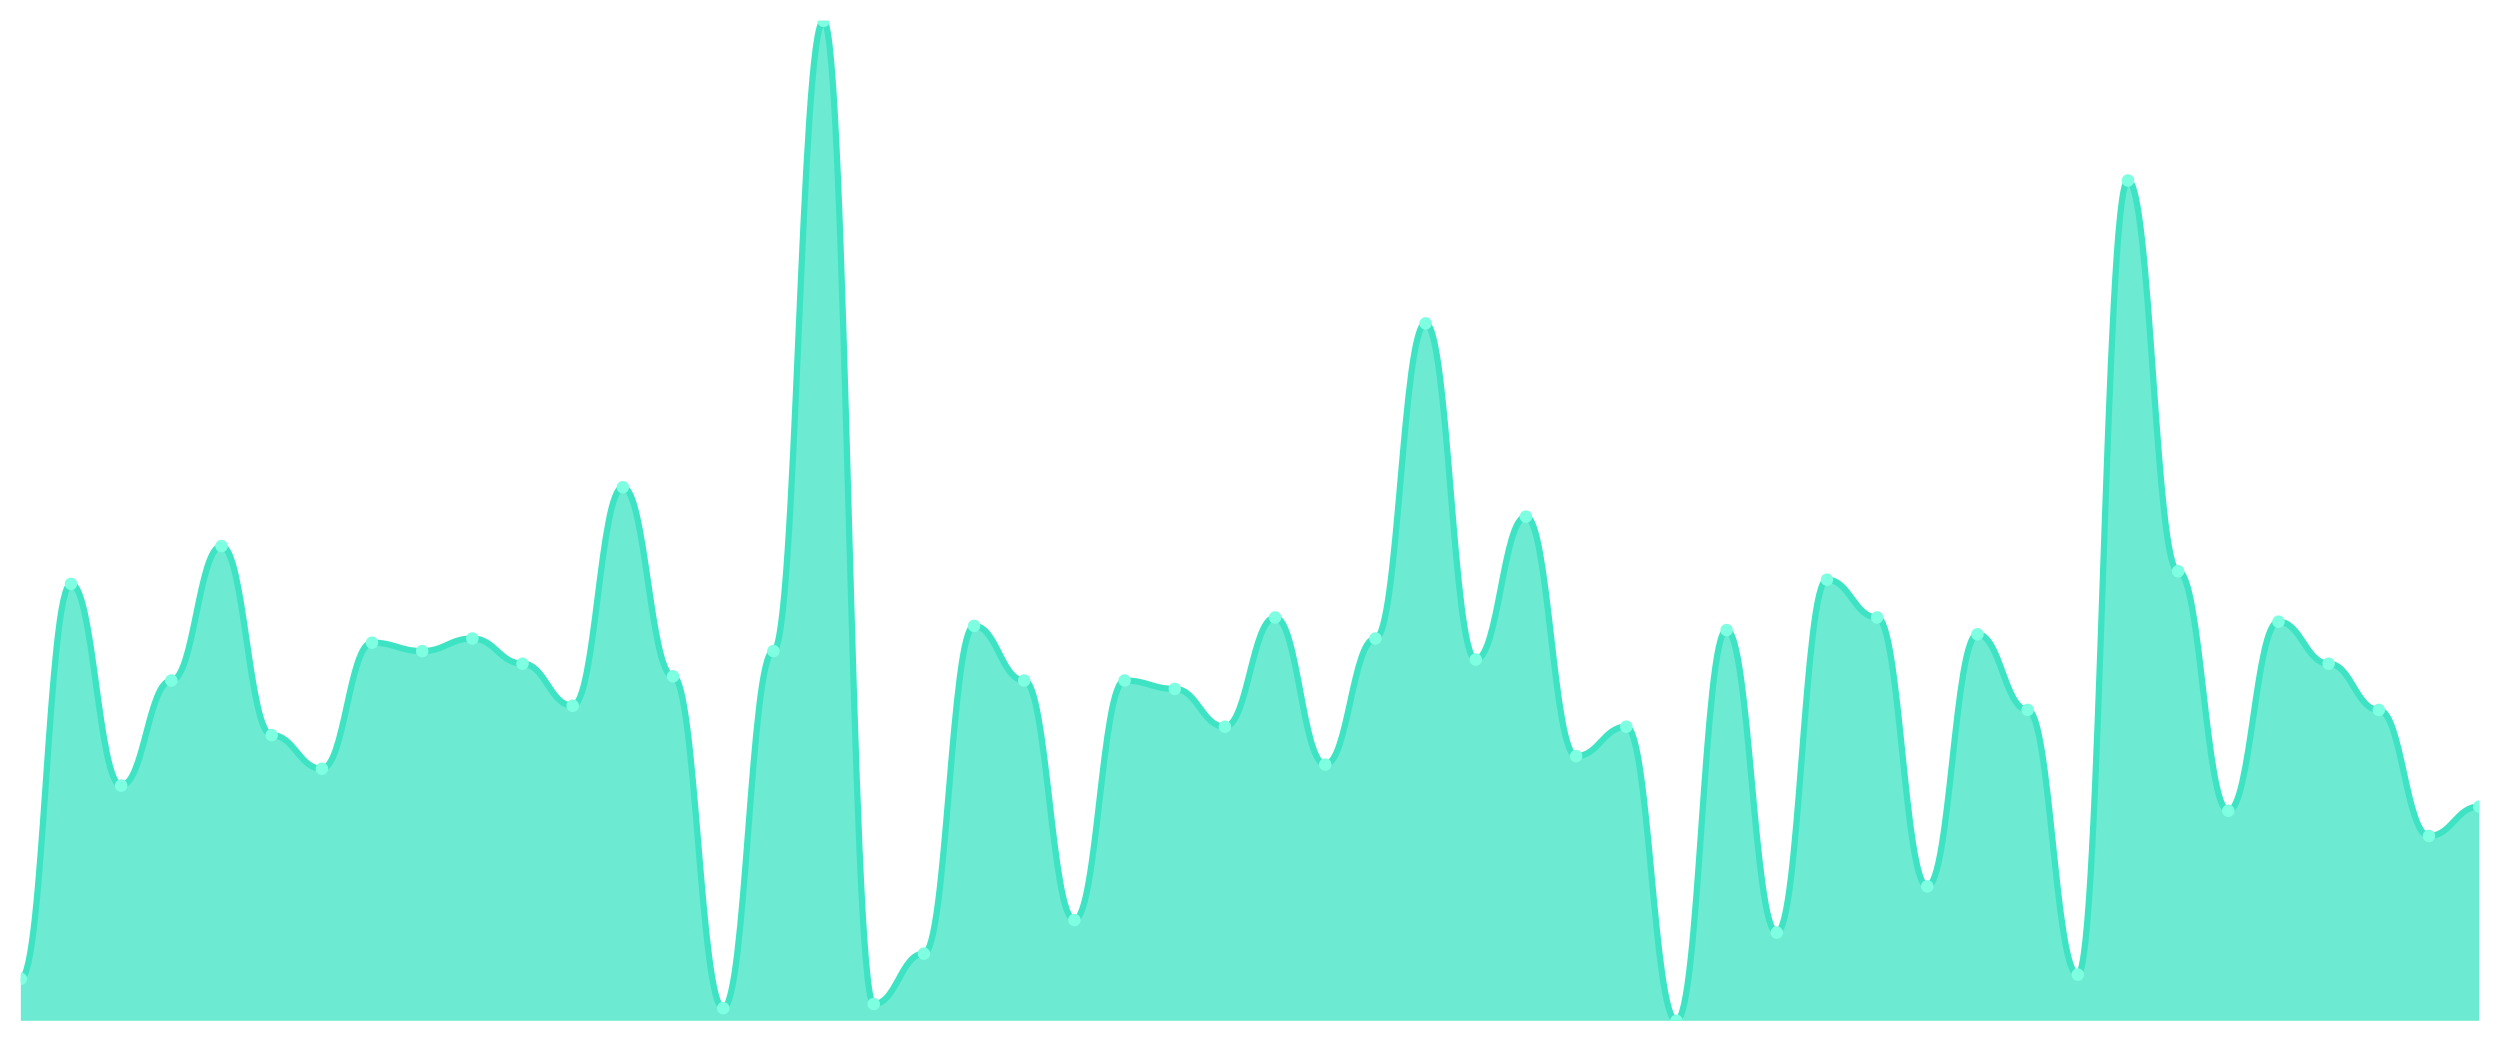
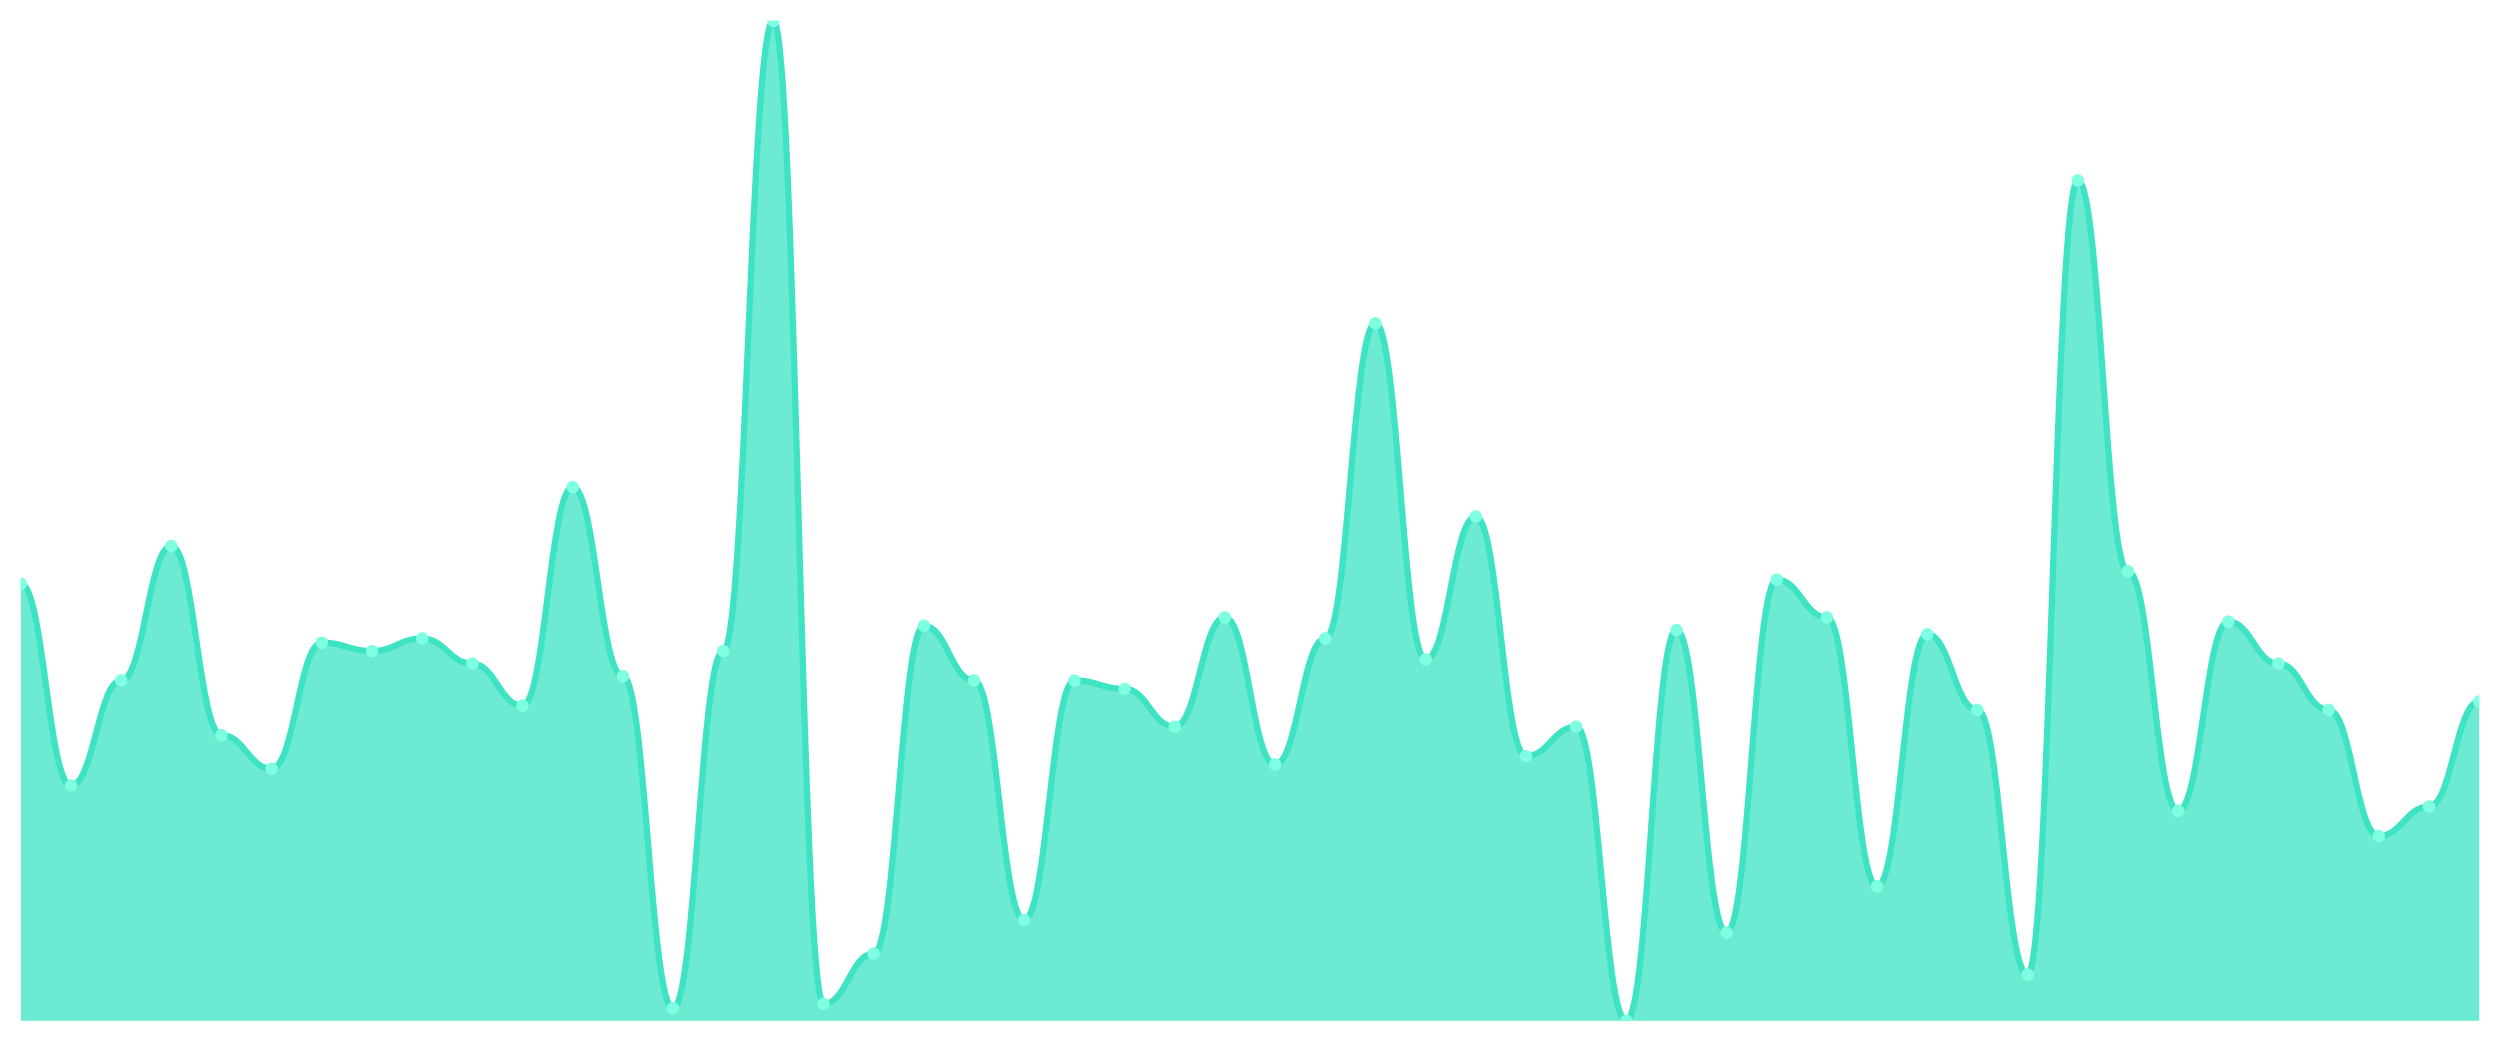
<svg xmlns="http://www.w3.org/2000/svg" viewBox="0 0 1200 500" width="1200" height="500">
  <defs>
    <clipPath id="c">
      <rect x="10" y="10" width="1180" height="480" />
    </clipPath>
  </defs>
  <rect width="1200" height="500" fill="none" />
  <g clip-path="url(#c)">
-     <path d="M 10,490 L 10,469.832 C 20.837,469.832 23.245,280.252 34.082,280.252 C 44.918,280.252 47.327,377.059 58.163,377.059 C 69,377.059 71.408,326.639 82.245,326.639 C 93.082,326.639 95.49,262.101 106.327,262.101 C 117.163,262.101 119.571,352.857 130.408,352.857 C 141.245,352.857 143.653,368.992 154.49,368.992 C 165.327,368.992 167.735,308.487 178.571,308.487 C 189.408,308.487 191.816,312.521 202.653,312.521 C 213.49,312.521 215.898,306.471 226.735,306.471 C 237.571,306.471 239.98,318.571 250.816,318.571 C 261.653,318.571 264.061,338.739 274.898,338.739 C 285.735,338.739 288.143,233.866 298.98,233.866 C 309.816,233.866 312.224,324.622 323.061,324.622 C 333.898,324.622 336.306,483.95 347.143,483.95 C 357.98,483.95 360.388,312.521 371.224,312.521 C 382.061,312.521 384.469,10 395.306,10 C 406.143,10 408.551,481.933 419.388,481.933 C 430.224,481.933 432.633,457.731 443.469,457.731 C 454.306,457.731 456.714,300.42 467.551,300.42 C 478.388,300.42 480.796,326.639 491.633,326.639 C 502.469,326.639 504.878,441.597 515.714,441.597 C 526.551,441.597 528.959,326.639 539.796,326.639 C 550.633,326.639 553.041,330.672 563.878,330.672 C 574.714,330.672 577.122,348.824 587.959,348.824 C 598.796,348.824 601.204,296.387 612.041,296.387 C 622.878,296.387 625.286,366.975 636.122,366.975 C 646.959,366.975 649.367,306.471 660.204,306.471 C 671.041,306.471 673.449,155.21 684.286,155.21 C 695.122,155.21 697.531,316.555 708.367,316.555 C 719.204,316.555 721.612,247.983 732.449,247.983 C 743.286,247.983 745.694,362.941 756.531,362.941 C 767.367,362.941 769.776,348.824 780.612,348.824 C 791.449,348.824 793.857,490 804.694,490 C 815.531,490 817.939,302.437 828.776,302.437 C 839.612,302.437 842.02,447.647 852.857,447.647 C 863.694,447.647 866.102,278.235 876.939,278.235 C 887.776,278.235 890.184,296.387 901.02,296.387 C 911.857,296.387 914.265,425.462 925.102,425.462 C 935.939,425.462 938.347,304.454 949.184,304.454 C 960.02,304.454 962.429,340.756 973.265,340.756 C 984.102,340.756 986.51,467.815 997.347,467.815 C 1008.184,467.815 1010.592,86.639 1021.429,86.639 C 1032.265,86.639 1034.673,274.202 1045.51,274.202 C 1056.347,274.202 1058.755,389.16 1069.592,389.16 C 1080.429,389.16 1082.837,298.403 1093.673,298.403 C 1104.51,298.403 1106.918,318.571 1117.755,318.571 C 1128.592,318.571 1131,340.756 1141.837,340.756 C 1152.673,340.756 1155.082,401.261 1165.918,401.261 C 1176.755,401.261 1179.163,387.143 1190,387.143 L 1190,490 Z" fill="rgba(61,227,195,0.75)" />
-     <path d="M 10,469.832 C 20.837,469.832 23.245,280.252 34.082,280.252 C 44.918,280.252 47.327,377.059 58.163,377.059 C 69,377.059 71.408,326.639 82.245,326.639 C 93.082,326.639 95.49,262.101 106.327,262.101 C 117.163,262.101 119.571,352.857 130.408,352.857 C 141.245,352.857 143.653,368.992 154.49,368.992 C 165.327,368.992 167.735,308.487 178.571,308.487 C 189.408,308.487 191.816,312.521 202.653,312.521 C 213.49,312.521 215.898,306.471 226.735,306.471 C 237.571,306.471 239.98,318.571 250.816,318.571 C 261.653,318.571 264.061,338.739 274.898,338.739 C 285.735,338.739 288.143,233.866 298.98,233.866 C 309.816,233.866 312.224,324.622 323.061,324.622 C 333.898,324.622 336.306,483.95 347.143,483.95 C 357.98,483.95 360.388,312.521 371.224,312.521 C 382.061,312.521 384.469,10 395.306,10 C 406.143,10 408.551,481.933 419.388,481.933 C 430.224,481.933 432.633,457.731 443.469,457.731 C 454.306,457.731 456.714,300.42 467.551,300.42 C 478.388,300.42 480.796,326.639 491.633,326.639 C 502.469,326.639 504.878,441.597 515.714,441.597 C 526.551,441.597 528.959,326.639 539.796,326.639 C 550.633,326.639 553.041,330.672 563.878,330.672 C 574.714,330.672 577.122,348.824 587.959,348.824 C 598.796,348.824 601.204,296.387 612.041,296.387 C 622.878,296.387 625.286,366.975 636.122,366.975 C 646.959,366.975 649.367,306.471 660.204,306.471 C 671.041,306.471 673.449,155.21 684.286,155.21 C 695.122,155.21 697.531,316.555 708.367,316.555 C 719.204,316.555 721.612,247.983 732.449,247.983 C 743.286,247.983 745.694,362.941 756.531,362.941 C 767.367,362.941 769.776,348.824 780.612,348.824 C 791.449,348.824 793.857,490 804.694,490 C 815.531,490 817.939,302.437 828.776,302.437 C 839.612,302.437 842.02,447.647 852.857,447.647 C 863.694,447.647 866.102,278.235 876.939,278.235 C 887.776,278.235 890.184,296.387 901.02,296.387 C 911.857,296.387 914.265,425.462 925.102,425.462 C 935.939,425.462 938.347,304.454 949.184,304.454 C 960.02,304.454 962.429,340.756 973.265,340.756 C 984.102,340.756 986.51,467.815 997.347,467.815 C 1008.184,467.815 1010.592,86.639 1021.429,86.639 C 1032.265,86.639 1034.673,274.202 1045.51,274.202 C 1056.347,274.202 1058.755,389.16 1069.592,389.16 C 1080.429,389.16 1082.837,298.403 1093.673,298.403 C 1104.51,298.403 1106.918,318.571 1117.755,318.571 C 1128.592,318.571 1131,340.756 1141.837,340.756 C 1152.673,340.756 1155.082,401.261 1165.918,401.261 C 1176.755,401.261 1179.163,387.143 1190,387.143" fill="none" stroke="#3de3c3" stroke-width="3" stroke-linecap="round" stroke-linejoin="round" />
-     <circle cx="10" cy="469.832" r="3" fill="#7fffe1" />
-     <circle cx="34.082" cy="280.252" r="3" fill="#7fffe1" />
-     <circle cx="58.163" cy="377.059" r="3" fill="#7fffe1" />
-     <circle cx="82.245" cy="326.639" r="3" fill="#7fffe1" />
-     <circle cx="106.327" cy="262.101" r="3" fill="#7fffe1" />
-     <circle cx="130.408" cy="352.857" r="3" fill="#7fffe1" />
-     <circle cx="154.49" cy="368.992" r="3" fill="#7fffe1" />
-     <circle cx="178.571" cy="308.487" r="3" fill="#7fffe1" />
-     <circle cx="202.653" cy="312.521" r="3" fill="#7fffe1" />
-     <circle cx="226.735" cy="306.471" r="3" fill="#7fffe1" />
-     <circle cx="250.816" cy="318.571" r="3" fill="#7fffe1" />
-     <circle cx="274.898" cy="338.739" r="3" fill="#7fffe1" />
-     <circle cx="298.98" cy="233.866" r="3" fill="#7fffe1" />
-     <circle cx="323.061" cy="324.622" r="3" fill="#7fffe1" />
-     <circle cx="347.143" cy="483.95" r="3" fill="#7fffe1" />
-     <circle cx="371.224" cy="312.521" r="3" fill="#7fffe1" />
-     <circle cx="395.306" cy="10" r="3" fill="#7fffe1" />
-     <circle cx="419.388" cy="481.933" r="3" fill="#7fffe1" />
-     <circle cx="443.469" cy="457.731" r="3" fill="#7fffe1" />
-     <circle cx="467.551" cy="300.42" r="3" fill="#7fffe1" />
-     <circle cx="491.633" cy="326.639" r="3" fill="#7fffe1" />
-     <circle cx="515.714" cy="441.597" r="3" fill="#7fffe1" />
-     <circle cx="539.796" cy="326.639" r="3" fill="#7fffe1" />
-     <circle cx="563.878" cy="330.672" r="3" fill="#7fffe1" />
-     <circle cx="587.959" cy="348.824" r="3" fill="#7fffe1" />
-     <circle cx="612.041" cy="296.387" r="3" fill="#7fffe1" />
-     <circle cx="636.122" cy="366.975" r="3" fill="#7fffe1" />
-     <circle cx="660.204" cy="306.471" r="3" fill="#7fffe1" />
-     <circle cx="684.286" cy="155.21" r="3" fill="#7fffe1" />
-     <circle cx="708.367" cy="316.555" r="3" fill="#7fffe1" />
-     <circle cx="732.449" cy="247.983" r="3" fill="#7fffe1" />
-     <circle cx="756.531" cy="362.941" r="3" fill="#7fffe1" />
-     <circle cx="780.612" cy="348.824" r="3" fill="#7fffe1" />
-     <circle cx="804.694" cy="490" r="3" fill="#7fffe1" />
-     <circle cx="828.776" cy="302.437" r="3" fill="#7fffe1" />
-     <circle cx="852.857" cy="447.647" r="3" fill="#7fffe1" />
-     <circle cx="876.939" cy="278.235" r="3" fill="#7fffe1" />
-     <circle cx="901.02" cy="296.387" r="3" fill="#7fffe1" />
-     <circle cx="925.102" cy="425.462" r="3" fill="#7fffe1" />
-     <circle cx="949.184" cy="304.454" r="3" fill="#7fffe1" />
-     <circle cx="973.265" cy="340.756" r="3" fill="#7fffe1" />
-     <circle cx="997.347" cy="467.815" r="3" fill="#7fffe1" />
-     <circle cx="1021.429" cy="86.639" r="3" fill="#7fffe1" />
-     <circle cx="1045.51" cy="274.202" r="3" fill="#7fffe1" />
-     <circle cx="1069.592" cy="389.16" r="3" fill="#7fffe1" />
-     <circle cx="1093.673" cy="298.403" r="3" fill="#7fffe1" />
-     <circle cx="1117.755" cy="318.571" r="3" fill="#7fffe1" />
-     <circle cx="1141.837" cy="340.756" r="3" fill="#7fffe1" />
-     <circle cx="1165.918" cy="401.261" r="3" fill="#7fffe1" />
-     <circle cx="1190" cy="387.143" r="3" fill="#7fffe1" />
+     <path d="M 10,490 L 10,280.252 C 20.837,280.252 23.245,377.059 34.082,377.059 C 44.918,377.059 47.327,326.639 58.163,326.639 C 69,326.639 71.408,262.101 82.245,262.101 C 93.082,262.101 95.49,352.857 106.327,352.857 C 117.163,352.857 119.571,368.992 130.408,368.992 C 141.245,368.992 143.653,308.487 154.49,308.487 C 165.327,308.487 167.735,312.521 178.571,312.521 C 189.408,312.521 191.816,306.471 202.653,306.471 C 213.49,306.471 215.898,318.571 226.735,318.571 C 237.571,318.571 239.98,338.739 250.816,338.739 C 261.653,338.739 264.061,233.866 274.898,233.866 C 285.735,233.866 288.143,324.622 298.98,324.622 C 309.816,324.622 312.224,483.95 323.061,483.95 C 333.898,483.95 336.306,312.521 347.143,312.521 C 357.98,312.521 360.388,10 371.224,10 C 382.061,10 384.469,481.933 395.306,481.933 C 406.143,481.933 408.551,457.731 419.388,457.731 C 430.224,457.731 432.633,300.42 443.469,300.42 C 454.306,300.42 456.714,326.639 467.551,326.639 C 478.388,326.639 480.796,441.597 491.633,441.597 C 502.469,441.597 504.878,326.639 515.714,326.639 C 526.551,326.639 528.959,330.672 539.796,330.672 C 550.633,330.672 553.041,348.824 563.878,348.824 C 574.714,348.824 577.122,296.387 587.959,296.387 C 598.796,296.387 601.204,366.975 612.041,366.975 C 622.878,366.975 625.286,306.471 636.122,306.471 C 646.959,306.471 649.367,155.21 660.204,155.21 C 671.041,155.21 673.449,316.555 684.286,316.555 C 695.122,316.555 697.531,247.983 708.367,247.983 C 719.204,247.983 721.612,362.941 732.449,362.941 C 743.286,362.941 745.694,348.824 756.531,348.824 C 767.367,348.824 769.776,490 780.612,490 C 791.449,490 793.857,302.437 804.694,302.437 C 815.531,302.437 817.939,447.647 828.776,447.647 C 839.612,447.647 842.02,278.235 852.857,278.235 C 863.694,278.235 866.102,296.387 876.939,296.387 C 887.776,296.387 890.184,425.462 901.02,425.462 C 911.857,425.462 914.265,304.454 925.102,304.454 C 935.939,304.454 938.347,340.756 949.184,340.756 C 960.02,340.756 962.429,467.815 973.265,467.815 C 984.102,467.815 986.51,86.639 997.347,86.639 C 1008.184,86.639 1010.592,274.202 1021.429,274.202 C 1032.265,274.202 1034.673,389.16 1045.51,389.16 C 1056.347,389.16 1058.755,298.403 1069.592,298.403 C 1080.429,298.403 1082.837,318.571 1093.673,318.571 C 1104.51,318.571 1106.918,340.756 1117.755,340.756 C 1128.592,340.756 1131,401.261 1141.837,401.261 C 1152.673,401.261 1155.082,387.143 1165.918,387.143 C 1176.755,387.143 1179.163,336.723 1190,336.723 L 1190,490 Z" fill="rgba(61,227,195,0.75)" />
+     <path d="M 10,280.252 C 20.837,280.252 23.245,377.059 34.082,377.059 C 44.918,377.059 47.327,326.639 58.163,326.639 C 69,326.639 71.408,262.101 82.245,262.101 C 93.082,262.101 95.49,352.857 106.327,352.857 C 117.163,352.857 119.571,368.992 130.408,368.992 C 141.245,368.992 143.653,308.487 154.49,308.487 C 165.327,308.487 167.735,312.521 178.571,312.521 C 189.408,312.521 191.816,306.471 202.653,306.471 C 213.49,306.471 215.898,318.571 226.735,318.571 C 237.571,318.571 239.98,338.739 250.816,338.739 C 261.653,338.739 264.061,233.866 274.898,233.866 C 285.735,233.866 288.143,324.622 298.98,324.622 C 309.816,324.622 312.224,483.95 323.061,483.95 C 333.898,483.95 336.306,312.521 347.143,312.521 C 357.98,312.521 360.388,10 371.224,10 C 382.061,10 384.469,481.933 395.306,481.933 C 406.143,481.933 408.551,457.731 419.388,457.731 C 430.224,457.731 432.633,300.42 443.469,300.42 C 454.306,300.42 456.714,326.639 467.551,326.639 C 478.388,326.639 480.796,441.597 491.633,441.597 C 502.469,441.597 504.878,326.639 515.714,326.639 C 526.551,326.639 528.959,330.672 539.796,330.672 C 550.633,330.672 553.041,348.824 563.878,348.824 C 574.714,348.824 577.122,296.387 587.959,296.387 C 598.796,296.387 601.204,366.975 612.041,366.975 C 622.878,366.975 625.286,306.471 636.122,306.471 C 646.959,306.471 649.367,155.21 660.204,155.21 C 671.041,155.21 673.449,316.555 684.286,316.555 C 695.122,316.555 697.531,247.983 708.367,247.983 C 719.204,247.983 721.612,362.941 732.449,362.941 C 743.286,362.941 745.694,348.824 756.531,348.824 C 767.367,348.824 769.776,490 780.612,490 C 791.449,490 793.857,302.437 804.694,302.437 C 815.531,302.437 817.939,447.647 828.776,447.647 C 839.612,447.647 842.02,278.235 852.857,278.235 C 863.694,278.235 866.102,296.387 876.939,296.387 C 887.776,296.387 890.184,425.462 901.02,425.462 C 911.857,425.462 914.265,304.454 925.102,304.454 C 935.939,304.454 938.347,340.756 949.184,340.756 C 960.02,340.756 962.429,467.815 973.265,467.815 C 984.102,467.815 986.51,86.639 997.347,86.639 C 1008.184,86.639 1010.592,274.202 1021.429,274.202 C 1032.265,274.202 1034.673,389.16 1045.51,389.16 C 1056.347,389.16 1058.755,298.403 1069.592,298.403 C 1080.429,298.403 1082.837,318.571 1093.673,318.571 C 1104.51,318.571 1106.918,340.756 1117.755,340.756 C 1128.592,340.756 1131,401.261 1141.837,401.261 C 1152.673,401.261 1155.082,387.143 1165.918,387.143 C 1176.755,387.143 1179.163,336.723 1190,336.723" fill="none" stroke="#3de3c3" stroke-width="3" stroke-linecap="round" stroke-linejoin="round" />
+     <circle cx="10" cy="280.252" r="3" fill="#7fffe1" />
+     <circle cx="34.082" cy="377.059" r="3" fill="#7fffe1" />
+     <circle cx="58.163" cy="326.639" r="3" fill="#7fffe1" />
+     <circle cx="82.245" cy="262.101" r="3" fill="#7fffe1" />
+     <circle cx="106.327" cy="352.857" r="3" fill="#7fffe1" />
+     <circle cx="130.408" cy="368.992" r="3" fill="#7fffe1" />
+     <circle cx="154.49" cy="308.487" r="3" fill="#7fffe1" />
+     <circle cx="178.571" cy="312.521" r="3" fill="#7fffe1" />
+     <circle cx="202.653" cy="306.471" r="3" fill="#7fffe1" />
+     <circle cx="226.735" cy="318.571" r="3" fill="#7fffe1" />
+     <circle cx="250.816" cy="338.739" r="3" fill="#7fffe1" />
+     <circle cx="274.898" cy="233.866" r="3" fill="#7fffe1" />
+     <circle cx="298.98" cy="324.622" r="3" fill="#7fffe1" />
+     <circle cx="323.061" cy="483.95" r="3" fill="#7fffe1" />
+     <circle cx="347.143" cy="312.521" r="3" fill="#7fffe1" />
+     <circle cx="371.224" cy="10" r="3" fill="#7fffe1" />
+     <circle cx="395.306" cy="481.933" r="3" fill="#7fffe1" />
+     <circle cx="419.388" cy="457.731" r="3" fill="#7fffe1" />
+     <circle cx="443.469" cy="300.42" r="3" fill="#7fffe1" />
+     <circle cx="467.551" cy="326.639" r="3" fill="#7fffe1" />
+     <circle cx="491.633" cy="441.597" r="3" fill="#7fffe1" />
+     <circle cx="515.714" cy="326.639" r="3" fill="#7fffe1" />
+     <circle cx="539.796" cy="330.672" r="3" fill="#7fffe1" />
+     <circle cx="563.878" cy="348.824" r="3" fill="#7fffe1" />
+     <circle cx="587.959" cy="296.387" r="3" fill="#7fffe1" />
+     <circle cx="612.041" cy="366.975" r="3" fill="#7fffe1" />
+     <circle cx="636.122" cy="306.471" r="3" fill="#7fffe1" />
+     <circle cx="660.204" cy="155.21" r="3" fill="#7fffe1" />
+     <circle cx="684.286" cy="316.555" r="3" fill="#7fffe1" />
+     <circle cx="708.367" cy="247.983" r="3" fill="#7fffe1" />
+     <circle cx="732.449" cy="362.941" r="3" fill="#7fffe1" />
+     <circle cx="756.531" cy="348.824" r="3" fill="#7fffe1" />
+     <circle cx="780.612" cy="490" r="3" fill="#7fffe1" />
+     <circle cx="804.694" cy="302.437" r="3" fill="#7fffe1" />
+     <circle cx="828.776" cy="447.647" r="3" fill="#7fffe1" />
+     <circle cx="852.857" cy="278.235" r="3" fill="#7fffe1" />
+     <circle cx="876.939" cy="296.387" r="3" fill="#7fffe1" />
+     <circle cx="901.02" cy="425.462" r="3" fill="#7fffe1" />
+     <circle cx="925.102" cy="304.454" r="3" fill="#7fffe1" />
+     <circle cx="949.184" cy="340.756" r="3" fill="#7fffe1" />
+     <circle cx="973.265" cy="467.815" r="3" fill="#7fffe1" />
+     <circle cx="997.347" cy="86.639" r="3" fill="#7fffe1" />
+     <circle cx="1021.429" cy="274.202" r="3" fill="#7fffe1" />
+     <circle cx="1045.51" cy="389.16" r="3" fill="#7fffe1" />
+     <circle cx="1069.592" cy="298.403" r="3" fill="#7fffe1" />
+     <circle cx="1093.673" cy="318.571" r="3" fill="#7fffe1" />
+     <circle cx="1117.755" cy="340.756" r="3" fill="#7fffe1" />
+     <circle cx="1141.837" cy="401.261" r="3" fill="#7fffe1" />
+     <circle cx="1165.918" cy="387.143" r="3" fill="#7fffe1" />
+     <circle cx="1190" cy="336.723" r="3" fill="#7fffe1" />
  </g>
</svg>
